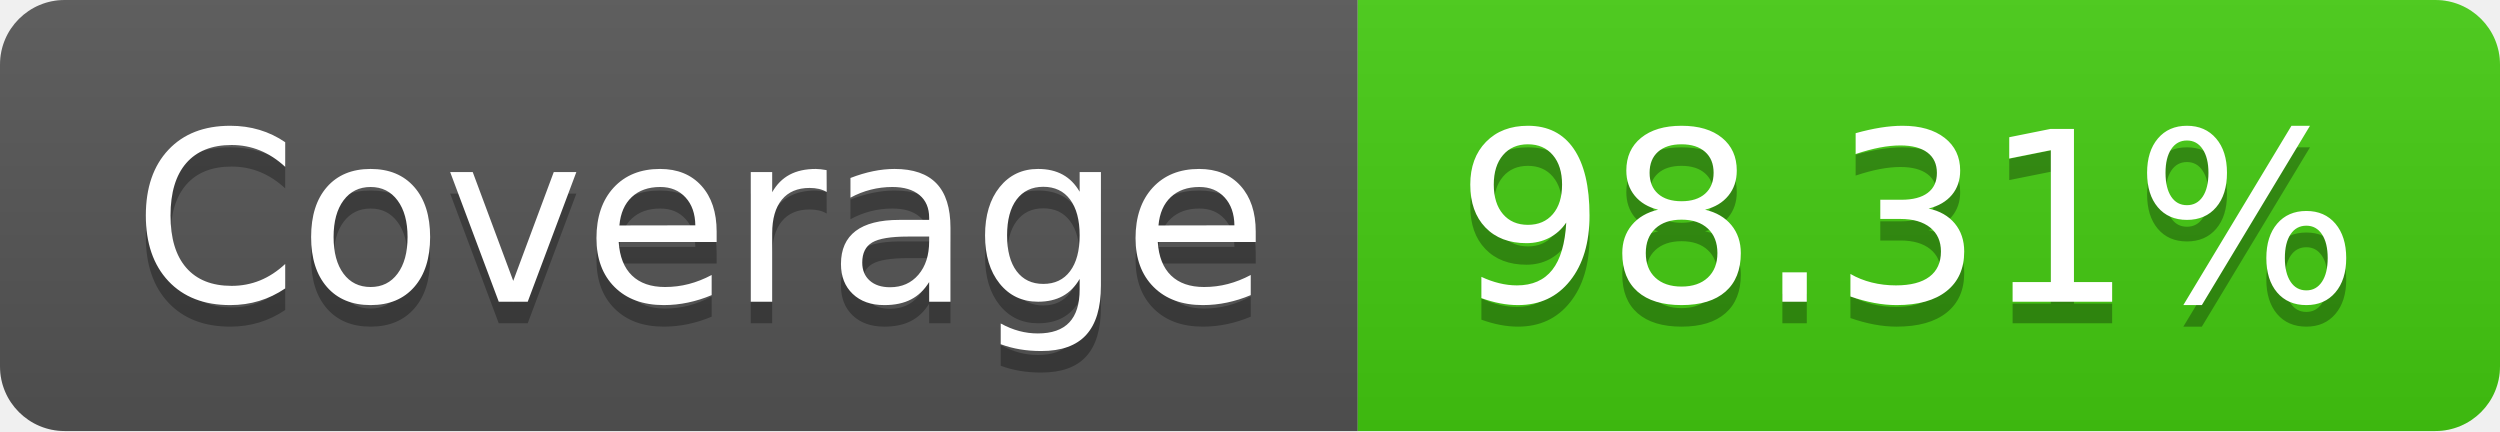
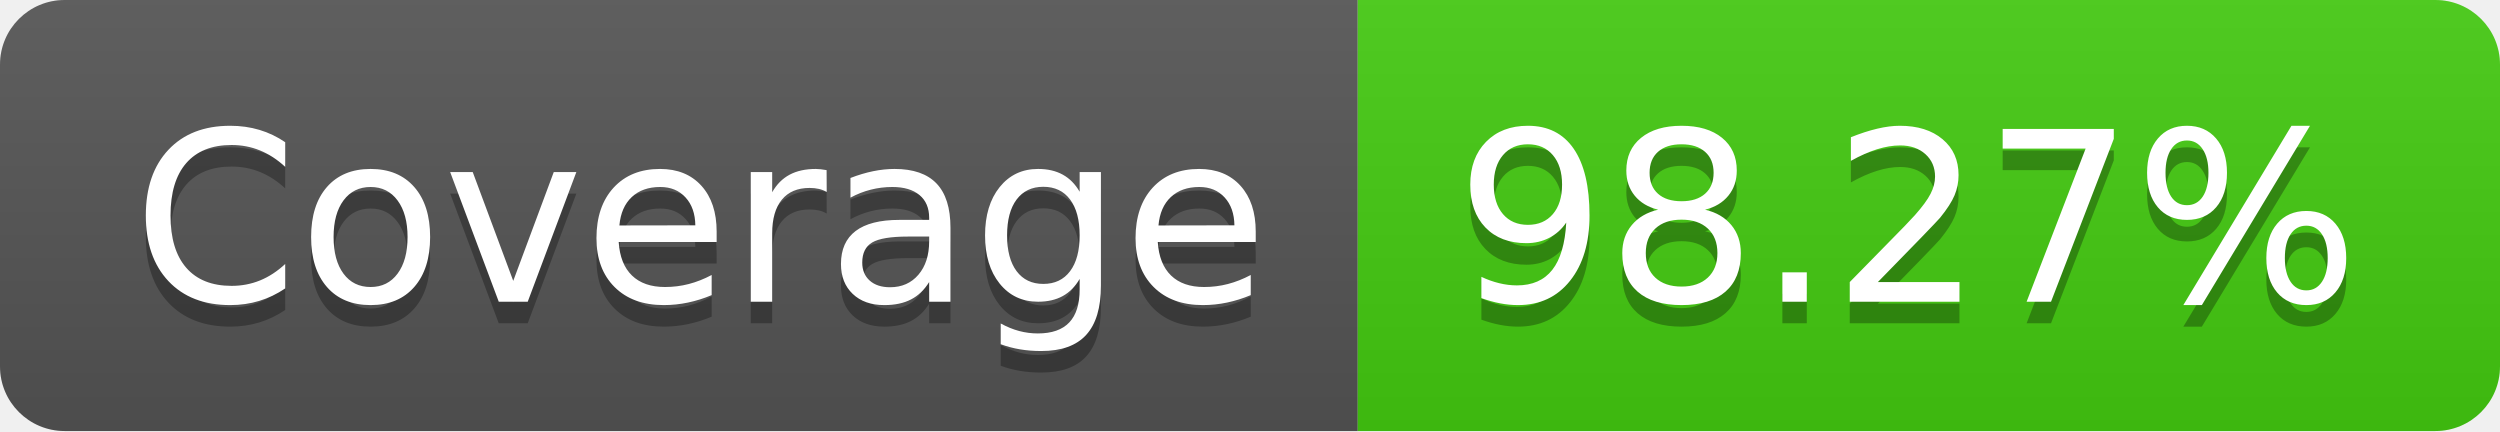
- <svg xmlns="http://www.w3.org/2000/svg" width="116" height="20" role="img" aria-label="Coverage: 98.31%">
+ <svg xmlns="http://www.w3.org/2000/svg" width="116" height="20" role="img" aria-label="Coverage: 98.27%">
  <linearGradient id="s" x2="0" y2="100%">
    <stop offset="0" stop-color="#bbb" stop-opacity=".1" />
    <stop offset="1" stop-opacity=".1" />
  </linearGradient>
  <clipPath id="r">
    <rect width="116" height="20" rx="3" fill="#fff" />
  </clipPath>
  <g clip-path="url(#r)">
    <rect width="63" height="20" fill="#555" />
    <rect x="63" width="53" height="20" fill="#4c1" />
    <rect width="116" height="20" fill="url(#s)" />
  </g>
  <g fill="#fff" text-anchor="middle" font-family="Verdana,Geneva,DejaVu Sans,sans-serif" text-rendering="geometricPrecision" font-size="110">
    <text aria-hidden="true" x="325" y="150" fill="#010101" fill-opacity=".3" transform="scale(.1)" textLength="530">Coverage</text>
    <text x="325" y="140" transform="scale(.1)" fill="#fff" textLength="530">Coverage</text>
-     <text aria-hidden="true" x="885" y="150" fill="#010101" fill-opacity=".3" transform="scale(.1)" textLength="430">98.31%</text>
-     <text x="885" y="140" transform="scale(.1)" fill="#fff" textLength="430">98.31%</text>
+     <text aria-hidden="true" x="885" y="150" fill="#010101" fill-opacity=".3" transform="scale(.1)" textLength="430">98.27%</text>
+     <text x="885" y="140" transform="scale(.1)" fill="#fff" textLength="430">98.27%</text>
  </g>
</svg>
